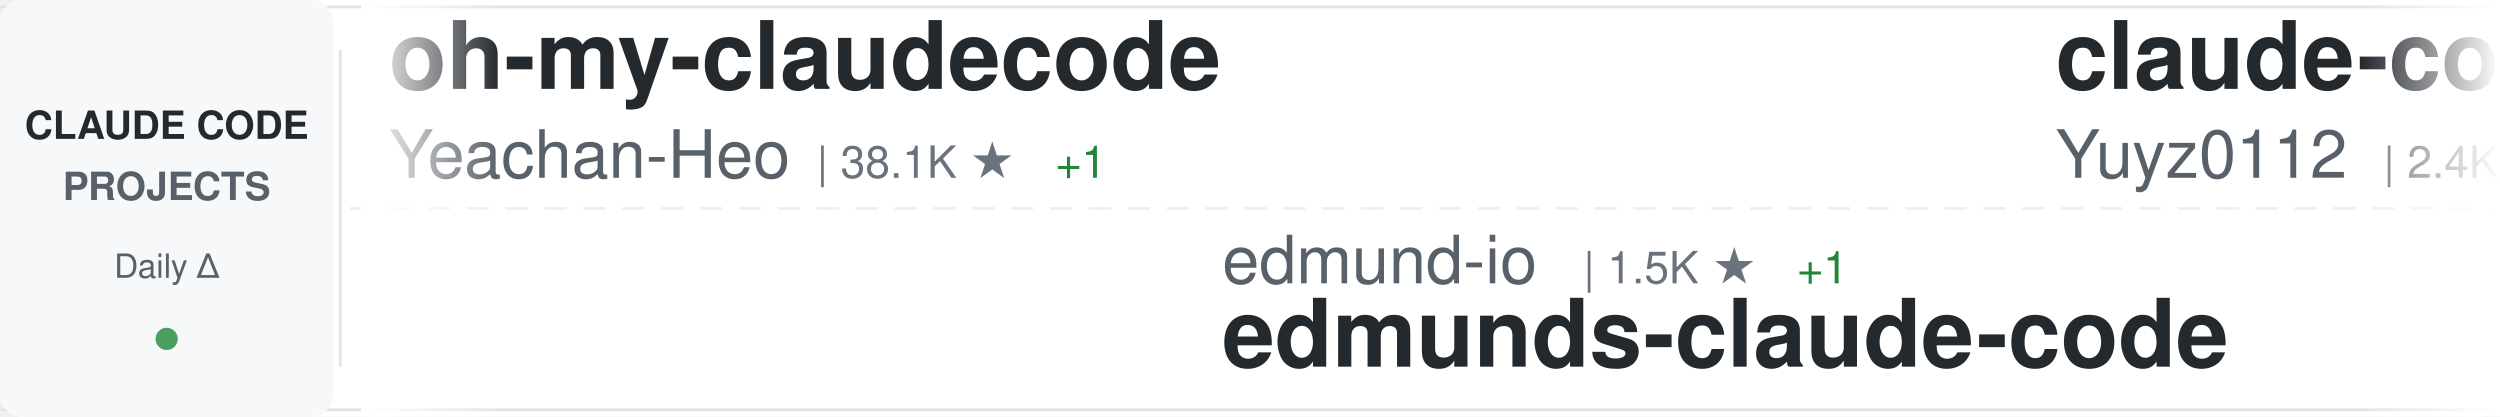
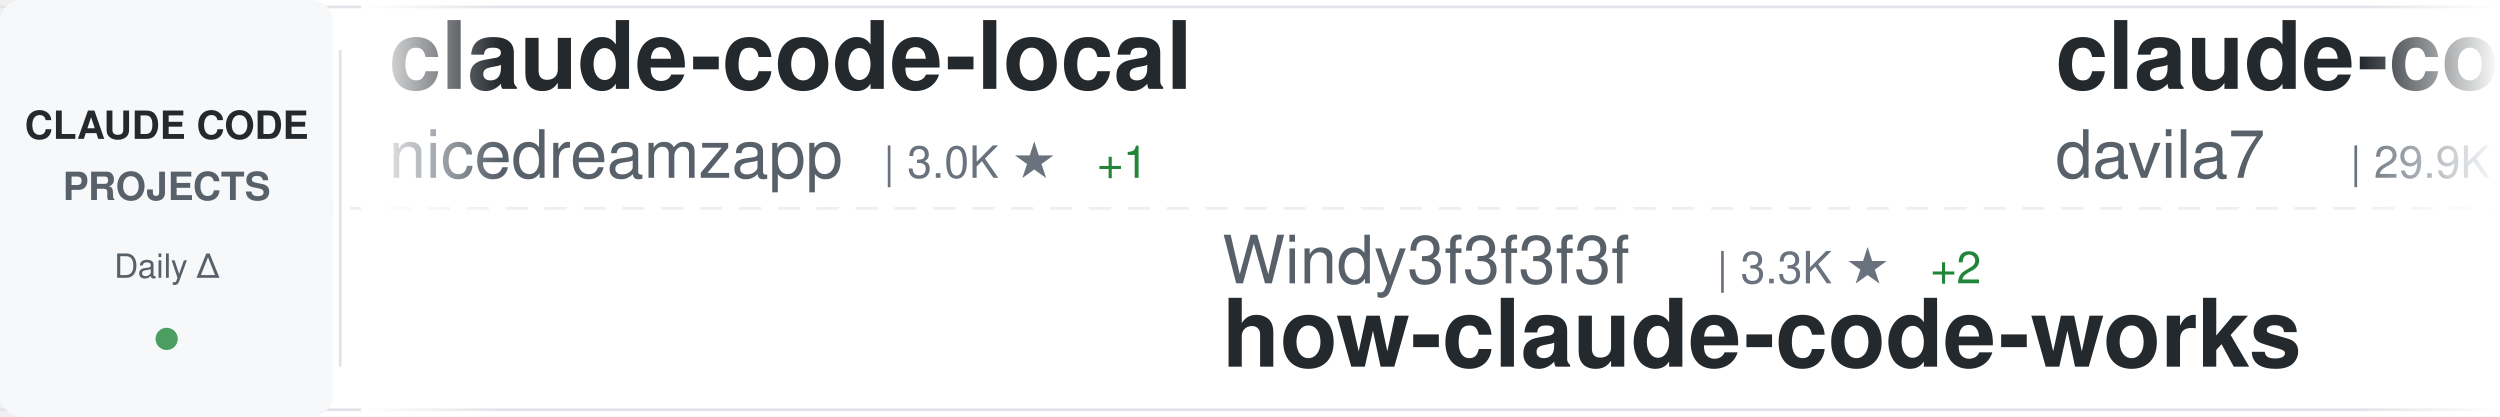
<svg xmlns="http://www.w3.org/2000/svg" width="900" height="150">
  <defs>
    <linearGradient id="awesomeLeftFade" x1="0%" y1="0%" x2="100%" y2="0%">
      <stop offset="0%" style="stop-color:#ffffff;stop-opacity:1" />
      <stop offset="100%" style="stop-color:#ffffff;stop-opacity:0" />
    </linearGradient>
    <linearGradient id="awesomeRightFade" x1="0%" y1="0%" x2="100%" y2="0%">
      <stop offset="0%" style="stop-color:#ffffff;stop-opacity:0" />
      <stop offset="100%" style="stop-color:#ffffff;stop-opacity:1" />
    </linearGradient>
  </defs>
  <rect width="900" height="150" fill="#ffffff" rx="8" />
  <rect x="0" y="2" width="900" height="1" fill="#e1e4e8" />
  <rect x="0" y="147" width="900" height="1" fill="#e1e4e8" />
  <line x1="0" y1="75" x2="900" y2="75" stroke="#e1e4e8" stroke-width="1" stroke-dasharray="8 6" opacity="0.6" />
  <rect x="0" y="0" width="120" height="150" fill="#f6f8fa" rx="8" />
  <text x="60" y="50" font-family="-apple-system, BlinkMacSystemFont, 'Segoe UI', Helvetica, Arial, sans-serif" font-size="14" font-weight="600" fill="#24292e" text-anchor="middle">CLAUDE CODE</text>
  <text x="60" y="72" font-family="-apple-system, BlinkMacSystemFont, 'Segoe UI', Helvetica, Arial, sans-serif" font-size="14" font-weight="600" fill="#586069" text-anchor="middle">PROJECTS</text>
  <text x="60" y="100" font-family="-apple-system, BlinkMacSystemFont, 'Segoe UI', Helvetica, Arial, sans-serif" font-size="12" font-weight="500" fill="#586069" text-anchor="middle">Daily Δ</text>
  <circle cx="60" cy="122" r="4" fill="#22863a" opacity="0.8" />
  <rect x="122" y="18" width="1" height="114" fill="#e1e4e8" />
  <clipPath id="awesomeTickerClip">
    <rect x="130" y="0" width="770" height="150" />
  </clipPath>
  <g clip-path="url(#awesomeTickerClip)">
    <g id="awesomeTickerItems">
      <animateTransform attributeName="transform" attributeType="XML" type="translate" from="0 0" to="-3000 0" dur="54s" repeatCount="indefinite" />
      <g transform="translate(0, 0)">
-         <text x="140" y="32" font-family="-apple-system, BlinkMacSystemFont, 'Segoe UI', Helvetica, Arial, sans-serif" font-size="34" font-weight="600" fill="#24292e">oh-my-claudecode</text>
-         <text x="140" y="64" font-family="-apple-system, BlinkMacSystemFont, 'Segoe UI', Helvetica, Arial, sans-serif" font-size="24" font-weight="400" fill="#586069">Yeachan-Heo</text>
-         <text x="294" y="64" font-family="-apple-system, BlinkMacSystemFont, 'Segoe UI', Helvetica, Arial, sans-serif" font-size="16" font-weight="500" fill="#6a737d">| 38.1K ★</text>
-         <text x="380" y="64" font-family="-apple-system, BlinkMacSystemFont, 'Segoe UI', Helvetica, Arial, sans-serif" font-size="16" font-weight="500" fill="#22863a"> +1</text>
+         <text x="140" y="32" font-family="-apple-system, BlinkMacSystemFont, 'Segoe UI', Helvetica, Arial, sans-serif" font-size="34" font-weight="600" fill="#24292e">claude-code-local</text>
+         <text x="140" y="64" font-family="-apple-system, BlinkMacSystemFont, 'Segoe UI', Helvetica, Arial, sans-serif" font-size="24" font-weight="400" fill="#586069">nicedreamzapp</text>
+         <text x="318" y="64" font-family="-apple-system, BlinkMacSystemFont, 'Segoe UI', Helvetica, Arial, sans-serif" font-size="16" font-weight="500" fill="#6a737d">| 3.0K ★</text>
+         <text x="395" y="64" font-family="-apple-system, BlinkMacSystemFont, 'Segoe UI', Helvetica, Arial, sans-serif" font-size="16" font-weight="500" fill="#22863a"> +1</text>
      </g>
      <g transform="translate(300, 0)">
-         <text x="140" y="102" font-family="-apple-system, BlinkMacSystemFont, 'Segoe UI', Helvetica, Arial, sans-serif" font-size="24" font-weight="400" fill="#586069">edmund-io</text>
-         <text x="270" y="102" font-family="-apple-system, BlinkMacSystemFont, 'Segoe UI', Helvetica, Arial, sans-serif" font-size="16" font-weight="500" fill="#6a737d">| 1.5K ★</text>
-         <text x="347" y="102" font-family="-apple-system, BlinkMacSystemFont, 'Segoe UI', Helvetica, Arial, sans-serif" font-size="16" font-weight="500" fill="#22863a"> +1</text>
-         <text x="140" y="132" font-family="-apple-system, BlinkMacSystemFont, 'Segoe UI', Helvetica, Arial, sans-serif" font-size="34" font-weight="600" fill="#24292e">edmunds-claude-code</text>
+         <text x="140" y="102" font-family="-apple-system, BlinkMacSystemFont, 'Segoe UI', Helvetica, Arial, sans-serif" font-size="24" font-weight="400" fill="#586069">Windy3f3f3f3f</text>
+         <text x="318" y="102" font-family="-apple-system, BlinkMacSystemFont, 'Segoe UI', Helvetica, Arial, sans-serif" font-size="16" font-weight="500" fill="#6a737d">| 3.3K ★</text>
+         <text x="395" y="102" font-family="-apple-system, BlinkMacSystemFont, 'Segoe UI', Helvetica, Arial, sans-serif" font-size="16" font-weight="500" fill="#22863a"> +2</text>
+         <text x="140" y="132" font-family="-apple-system, BlinkMacSystemFont, 'Segoe UI', Helvetica, Arial, sans-serif" font-size="34" font-weight="600" fill="#24292e">how-claude-code-works</text>
      </g>
      <g transform="translate(600, 0)">
-         <text x="140" y="32" font-family="-apple-system, BlinkMacSystemFont, 'Segoe UI', Helvetica, Arial, sans-serif" font-size="34" font-weight="600" fill="#24292e">claude-code-reverse</text>
-         <text x="140" y="64" font-family="-apple-system, BlinkMacSystemFont, 'Segoe UI', Helvetica, Arial, sans-serif" font-size="24" font-weight="400" fill="#586069">Yuyz0112</text>
-         <text x="258" y="64" font-family="-apple-system, BlinkMacSystemFont, 'Segoe UI', Helvetica, Arial, sans-serif" font-size="16" font-weight="500" fill="#6a737d">| 2.4K ★</text>
-         <text x="335" y="64" font-family="-apple-system, BlinkMacSystemFont, 'Segoe UI', Helvetica, Arial, sans-serif" font-size="16" font-weight="500" fill="#22863a"> +1</text>
+         <text x="140" y="32" font-family="-apple-system, BlinkMacSystemFont, 'Segoe UI', Helvetica, Arial, sans-serif" font-size="34" font-weight="600" fill="#24292e">claude-code-templates</text>
+         <text x="140" y="64" font-family="-apple-system, BlinkMacSystemFont, 'Segoe UI', Helvetica, Arial, sans-serif" font-size="24" font-weight="400" fill="#586069">davila7</text>
+         <text x="246" y="64" font-family="-apple-system, BlinkMacSystemFont, 'Segoe UI', Helvetica, Arial, sans-serif" font-size="16" font-weight="500" fill="#6a737d">| 29.9K ★</text>
      </g>
      <g transform="translate(900, 0)">
-         <text x="140" y="102" font-family="-apple-system, BlinkMacSystemFont, 'Segoe UI', Helvetica, Arial, sans-serif" font-size="24" font-weight="400" fill="#586069">AprilNEA</text>
-         <text x="258" y="102" font-family="-apple-system, BlinkMacSystemFont, 'Segoe UI', Helvetica, Arial, sans-serif" font-size="16" font-weight="500" fill="#6a737d">| 392 ★</text>
-         <text x="140" y="132" font-family="-apple-system, BlinkMacSystemFont, 'Segoe UI', Helvetica, Arial, sans-serif" font-size="34" font-weight="600" fill="#24292e">claude-code-source</text>
+         <text x="140" y="102" font-family="-apple-system, BlinkMacSystemFont, 'Segoe UI', Helvetica, Arial, sans-serif" font-size="24" font-weight="400" fill="#586069">Alishahryar1</text>
+         <text x="306" y="102" font-family="-apple-system, BlinkMacSystemFont, 'Segoe UI', Helvetica, Arial, sans-serif" font-size="16" font-weight="500" fill="#6a737d">| 42.6K ★</text>
+         <text x="392" y="102" font-family="-apple-system, BlinkMacSystemFont, 'Segoe UI', Helvetica, Arial, sans-serif" font-size="16" font-weight="500" fill="#22863a"> +46</text>
+         <text x="140" y="132" font-family="-apple-system, BlinkMacSystemFont, 'Segoe UI', Helvetica, Arial, sans-serif" font-size="34" font-weight="600" fill="#24292e">free-claude-code</text>
      </g>
      <g transform="translate(1200, 0)">
-         <text x="140" y="32" font-family="-apple-system, BlinkMacSystemFont, 'Segoe UI', Helvetica, Arial, sans-serif" font-size="34" font-weight="600" fill="#24292e">claude-code-proxy</text>
-         <text x="140" y="64" font-family="-apple-system, BlinkMacSystemFont, 'Segoe UI', Helvetica, Arial, sans-serif" font-size="24" font-weight="400" fill="#586069">fuergaosi233</text>
-         <text x="306" y="64" font-family="-apple-system, BlinkMacSystemFont, 'Segoe UI', Helvetica, Arial, sans-serif" font-size="16" font-weight="500" fill="#6a737d">| 2.8K ★</text>
+         <text x="140" y="32" font-family="-apple-system, BlinkMacSystemFont, 'Segoe UI', Helvetica, Arial, sans-serif" font-size="34" font-weight="600" fill="#24292e">ClaudeCode</text>
+         <text x="140" y="64" font-family="-apple-system, BlinkMacSystemFont, 'Segoe UI', Helvetica, Arial, sans-serif" font-size="24" font-weight="400" fill="#586069">guanshan</text>
+         <text x="258" y="64" font-family="-apple-system, BlinkMacSystemFont, 'Segoe UI', Helvetica, Arial, sans-serif" font-size="16" font-weight="500" fill="#6a737d">| 61 ★</text>
      </g>
      <g transform="translate(1500, 0)">
-         <text x="140" y="102" font-family="-apple-system, BlinkMacSystemFont, 'Segoe UI', Helvetica, Arial, sans-serif" font-size="24" font-weight="400" fill="#586069">anthropics</text>
-         <text x="282" y="102" font-family="-apple-system, BlinkMacSystemFont, 'Segoe UI', Helvetica, Arial, sans-serif" font-size="16" font-weight="500" fill="#6a737d">| 5.7K ★</text>
-         <text x="359" y="102" font-family="-apple-system, BlinkMacSystemFont, 'Segoe UI', Helvetica, Arial, sans-serif" font-size="16" font-weight="500" fill="#22863a"> +3</text>
-         <text x="140" y="132" font-family="-apple-system, BlinkMacSystemFont, 'Segoe UI', Helvetica, Arial, sans-serif" font-size="34" font-weight="600" fill="#24292e">claude-code-security-rev...</text>
+         <text x="140" y="102" font-family="-apple-system, BlinkMacSystemFont, 'Segoe UI', Helvetica, Arial, sans-serif" font-size="24" font-weight="400" fill="#586069">VILA-Lab</text>
+         <text x="258" y="102" font-family="-apple-system, BlinkMacSystemFont, 'Segoe UI', Helvetica, Arial, sans-serif" font-size="16" font-weight="500" fill="#6a737d">| 2.0K ★</text>
+         <text x="335" y="102" font-family="-apple-system, BlinkMacSystemFont, 'Segoe UI', Helvetica, Arial, sans-serif" font-size="16" font-weight="500" fill="#22863a"> +2</text>
+         <text x="140" y="132" font-family="-apple-system, BlinkMacSystemFont, 'Segoe UI', Helvetica, Arial, sans-serif" font-size="34" font-weight="600" fill="#24292e">Dive-into-Claude-Code</text>
      </g>
      <g transform="translate(1800, 0)">
-         <text x="140" y="32" font-family="-apple-system, BlinkMacSystemFont, 'Segoe UI', Helvetica, Arial, sans-serif" font-size="34" font-weight="600" fill="#24292e">learn-claude-code</text>
-         <text x="140" y="64" font-family="-apple-system, BlinkMacSystemFont, 'Segoe UI', Helvetica, Arial, sans-serif" font-size="24" font-weight="400" fill="#586069">shareAI-lab</text>
-         <text x="294" y="64" font-family="-apple-system, BlinkMacSystemFont, 'Segoe UI', Helvetica, Arial, sans-serif" font-size="16" font-weight="500" fill="#6a737d">| 72.4K ★</text>
-         <text x="380" y="64" font-family="-apple-system, BlinkMacSystemFont, 'Segoe UI', Helvetica, Arial, sans-serif" font-size="16" font-weight="500" fill="#22863a"> +24</text>
+         <text x="140" y="32" font-family="-apple-system, BlinkMacSystemFont, 'Segoe UI', Helvetica, Arial, sans-serif" font-size="34" font-weight="600" fill="#24292e">claude-code-base-action</text>
+         <text x="140" y="64" font-family="-apple-system, BlinkMacSystemFont, 'Segoe UI', Helvetica, Arial, sans-serif" font-size="24" font-weight="400" fill="#586069">anthropics</text>
+         <text x="282" y="64" font-family="-apple-system, BlinkMacSystemFont, 'Segoe UI', Helvetica, Arial, sans-serif" font-size="16" font-weight="500" fill="#6a737d">| 929 ★</text>
      </g>
      <g transform="translate(2100, 0)">
-         <text x="140" y="102" font-family="-apple-system, BlinkMacSystemFont, 'Segoe UI', Helvetica, Arial, sans-serif" font-size="24" font-weight="400" fill="#586069">jqueryscript</text>
-         <text x="306" y="102" font-family="-apple-system, BlinkMacSystemFont, 'Segoe UI', Helvetica, Arial, sans-serif" font-size="16" font-weight="500" fill="#6a737d">| 481 ★</text>
-         <text x="374" y="102" font-family="-apple-system, BlinkMacSystemFont, 'Segoe UI', Helvetica, Arial, sans-serif" font-size="16" font-weight="500" fill="#22863a"> +1</text>
-         <text x="140" y="132" font-family="-apple-system, BlinkMacSystemFont, 'Segoe UI', Helvetica, Arial, sans-serif" font-size="34" font-weight="600" fill="#24292e">awesome-claude-code</text>
+         <text x="140" y="102" font-family="-apple-system, BlinkMacSystemFont, 'Segoe UI', Helvetica, Arial, sans-serif" font-size="24" font-weight="400" fill="#586069">RichardAtCT</text>
+         <text x="294" y="102" font-family="-apple-system, BlinkMacSystemFont, 'Segoe UI', Helvetica, Arial, sans-serif" font-size="16" font-weight="500" fill="#6a737d">| 2.7K ★</text>
+         <text x="140" y="132" font-family="-apple-system, BlinkMacSystemFont, 'Segoe UI', Helvetica, Arial, sans-serif" font-size="34" font-weight="600" fill="#24292e">claude-code-telegram</text>
      </g>
      <g transform="translate(2400, 0)">
-         <text x="140" y="32" font-family="-apple-system, BlinkMacSystemFont, 'Segoe UI', Helvetica, Arial, sans-serif" font-size="34" font-weight="600" fill="#24292e">Claude-Code</text>
-         <text x="140" y="64" font-family="-apple-system, BlinkMacSystemFont, 'Segoe UI', Helvetica, Arial, sans-serif" font-size="24" font-weight="400" fill="#586069">KPR111</text>
-         <text x="234" y="64" font-family="-apple-system, BlinkMacSystemFont, 'Segoe UI', Helvetica, Arial, sans-serif" font-size="16" font-weight="500" fill="#6a737d">| 18 ★</text>
+         <text x="140" y="32" font-family="-apple-system, BlinkMacSystemFont, 'Segoe UI', Helvetica, Arial, sans-serif" font-size="34" font-weight="600" fill="#24292e">claude-code-settings</text>
+         <text x="140" y="64" font-family="-apple-system, BlinkMacSystemFont, 'Segoe UI', Helvetica, Arial, sans-serif" font-size="24" font-weight="400" fill="#586069">feiskyer</text>
+         <text x="258" y="64" font-family="-apple-system, BlinkMacSystemFont, 'Segoe UI', Helvetica, Arial, sans-serif" font-size="16" font-weight="500" fill="#6a737d">| 1.6K ★</text>
      </g>
      <g transform="translate(2700, 0)">
-         <text x="140" y="102" font-family="-apple-system, BlinkMacSystemFont, 'Segoe UI', Helvetica, Arial, sans-serif" font-size="24" font-weight="400" fill="#586069">ding113</text>
-         <text x="246" y="102" font-family="-apple-system, BlinkMacSystemFont, 'Segoe UI', Helvetica, Arial, sans-serif" font-size="16" font-weight="500" fill="#6a737d">| 3.3K ★</text>
-         <text x="323" y="102" font-family="-apple-system, BlinkMacSystemFont, 'Segoe UI', Helvetica, Arial, sans-serif" font-size="16" font-weight="500" fill="#cb2431"> -1</text>
-         <text x="140" y="132" font-family="-apple-system, BlinkMacSystemFont, 'Segoe UI', Helvetica, Arial, sans-serif" font-size="34" font-weight="600" fill="#24292e">claude-code-hub</text>
+         <text x="140" y="102" font-family="-apple-system, BlinkMacSystemFont, 'Segoe UI', Helvetica, Arial, sans-serif" font-size="24" font-weight="400" fill="#586069">OrcaWhisper</text>
+         <text x="294" y="102" font-family="-apple-system, BlinkMacSystemFont, 'Segoe UI', Helvetica, Arial, sans-serif" font-size="16" font-weight="500" fill="#6a737d">| 86 ★</text>
+         <text x="140" y="132" font-family="-apple-system, BlinkMacSystemFont, 'Segoe UI', Helvetica, Arial, sans-serif" font-size="34" font-weight="600" fill="#24292e">Claude-Code</text>
      </g>
      <g transform="translate(3000, 0)">
-         <text x="140" y="32" font-family="-apple-system, BlinkMacSystemFont, 'Segoe UI', Helvetica, Arial, sans-serif" font-size="34" font-weight="600" fill="#24292e">oh-my-claudecode</text>
-         <text x="140" y="64" font-family="-apple-system, BlinkMacSystemFont, 'Segoe UI', Helvetica, Arial, sans-serif" font-size="24" font-weight="400" fill="#586069">Yeachan-Heo</text>
-         <text x="294" y="64" font-family="-apple-system, BlinkMacSystemFont, 'Segoe UI', Helvetica, Arial, sans-serif" font-size="16" font-weight="500" fill="#6a737d">| 38.1K ★</text>
-         <text x="380" y="64" font-family="-apple-system, BlinkMacSystemFont, 'Segoe UI', Helvetica, Arial, sans-serif" font-size="16" font-weight="500" fill="#22863a"> +1</text>
+         <text x="140" y="32" font-family="-apple-system, BlinkMacSystemFont, 'Segoe UI', Helvetica, Arial, sans-serif" font-size="34" font-weight="600" fill="#24292e">claude-code-local</text>
+         <text x="140" y="64" font-family="-apple-system, BlinkMacSystemFont, 'Segoe UI', Helvetica, Arial, sans-serif" font-size="24" font-weight="400" fill="#586069">nicedreamzapp</text>
+         <text x="318" y="64" font-family="-apple-system, BlinkMacSystemFont, 'Segoe UI', Helvetica, Arial, sans-serif" font-size="16" font-weight="500" fill="#6a737d">| 3.0K ★</text>
+         <text x="395" y="64" font-family="-apple-system, BlinkMacSystemFont, 'Segoe UI', Helvetica, Arial, sans-serif" font-size="16" font-weight="500" fill="#22863a"> +1</text>
      </g>
      <g transform="translate(3300, 0)">
-         <text x="140" y="102" font-family="-apple-system, BlinkMacSystemFont, 'Segoe UI', Helvetica, Arial, sans-serif" font-size="24" font-weight="400" fill="#586069">edmund-io</text>
-         <text x="270" y="102" font-family="-apple-system, BlinkMacSystemFont, 'Segoe UI', Helvetica, Arial, sans-serif" font-size="16" font-weight="500" fill="#6a737d">| 1.5K ★</text>
-         <text x="347" y="102" font-family="-apple-system, BlinkMacSystemFont, 'Segoe UI', Helvetica, Arial, sans-serif" font-size="16" font-weight="500" fill="#22863a"> +1</text>
-         <text x="140" y="132" font-family="-apple-system, BlinkMacSystemFont, 'Segoe UI', Helvetica, Arial, sans-serif" font-size="34" font-weight="600" fill="#24292e">edmunds-claude-code</text>
+         <text x="140" y="102" font-family="-apple-system, BlinkMacSystemFont, 'Segoe UI', Helvetica, Arial, sans-serif" font-size="24" font-weight="400" fill="#586069">Windy3f3f3f3f</text>
+         <text x="318" y="102" font-family="-apple-system, BlinkMacSystemFont, 'Segoe UI', Helvetica, Arial, sans-serif" font-size="16" font-weight="500" fill="#6a737d">| 3.3K ★</text>
+         <text x="395" y="102" font-family="-apple-system, BlinkMacSystemFont, 'Segoe UI', Helvetica, Arial, sans-serif" font-size="16" font-weight="500" fill="#22863a"> +2</text>
+         <text x="140" y="132" font-family="-apple-system, BlinkMacSystemFont, 'Segoe UI', Helvetica, Arial, sans-serif" font-size="34" font-weight="600" fill="#24292e">how-claude-code-works</text>
      </g>
      <g transform="translate(3600, 0)">
-         <text x="140" y="32" font-family="-apple-system, BlinkMacSystemFont, 'Segoe UI', Helvetica, Arial, sans-serif" font-size="34" font-weight="600" fill="#24292e">claude-code-reverse</text>
-         <text x="140" y="64" font-family="-apple-system, BlinkMacSystemFont, 'Segoe UI', Helvetica, Arial, sans-serif" font-size="24" font-weight="400" fill="#586069">Yuyz0112</text>
-         <text x="258" y="64" font-family="-apple-system, BlinkMacSystemFont, 'Segoe UI', Helvetica, Arial, sans-serif" font-size="16" font-weight="500" fill="#6a737d">| 2.4K ★</text>
-         <text x="335" y="64" font-family="-apple-system, BlinkMacSystemFont, 'Segoe UI', Helvetica, Arial, sans-serif" font-size="16" font-weight="500" fill="#22863a"> +1</text>
+         <text x="140" y="32" font-family="-apple-system, BlinkMacSystemFont, 'Segoe UI', Helvetica, Arial, sans-serif" font-size="34" font-weight="600" fill="#24292e">claude-code-templates</text>
+         <text x="140" y="64" font-family="-apple-system, BlinkMacSystemFont, 'Segoe UI', Helvetica, Arial, sans-serif" font-size="24" font-weight="400" fill="#586069">davila7</text>
+         <text x="246" y="64" font-family="-apple-system, BlinkMacSystemFont, 'Segoe UI', Helvetica, Arial, sans-serif" font-size="16" font-weight="500" fill="#6a737d">| 29.9K ★</text>
      </g>
      <g transform="translate(3900, 0)">
-         <text x="140" y="102" font-family="-apple-system, BlinkMacSystemFont, 'Segoe UI', Helvetica, Arial, sans-serif" font-size="24" font-weight="400" fill="#586069">AprilNEA</text>
-         <text x="258" y="102" font-family="-apple-system, BlinkMacSystemFont, 'Segoe UI', Helvetica, Arial, sans-serif" font-size="16" font-weight="500" fill="#6a737d">| 392 ★</text>
-         <text x="140" y="132" font-family="-apple-system, BlinkMacSystemFont, 'Segoe UI', Helvetica, Arial, sans-serif" font-size="34" font-weight="600" fill="#24292e">claude-code-source</text>
+         <text x="140" y="102" font-family="-apple-system, BlinkMacSystemFont, 'Segoe UI', Helvetica, Arial, sans-serif" font-size="24" font-weight="400" fill="#586069">Alishahryar1</text>
+         <text x="306" y="102" font-family="-apple-system, BlinkMacSystemFont, 'Segoe UI', Helvetica, Arial, sans-serif" font-size="16" font-weight="500" fill="#6a737d">| 42.6K ★</text>
+         <text x="392" y="102" font-family="-apple-system, BlinkMacSystemFont, 'Segoe UI', Helvetica, Arial, sans-serif" font-size="16" font-weight="500" fill="#22863a"> +46</text>
+         <text x="140" y="132" font-family="-apple-system, BlinkMacSystemFont, 'Segoe UI', Helvetica, Arial, sans-serif" font-size="34" font-weight="600" fill="#24292e">free-claude-code</text>
      </g>
    </g>
  </g>
  <rect x="130" y="0" width="50" height="150" fill="url(#awesomeLeftFade)" />
  <rect x="850" y="0" width="50" height="150" fill="url(#awesomeRightFade)" />
</svg>
